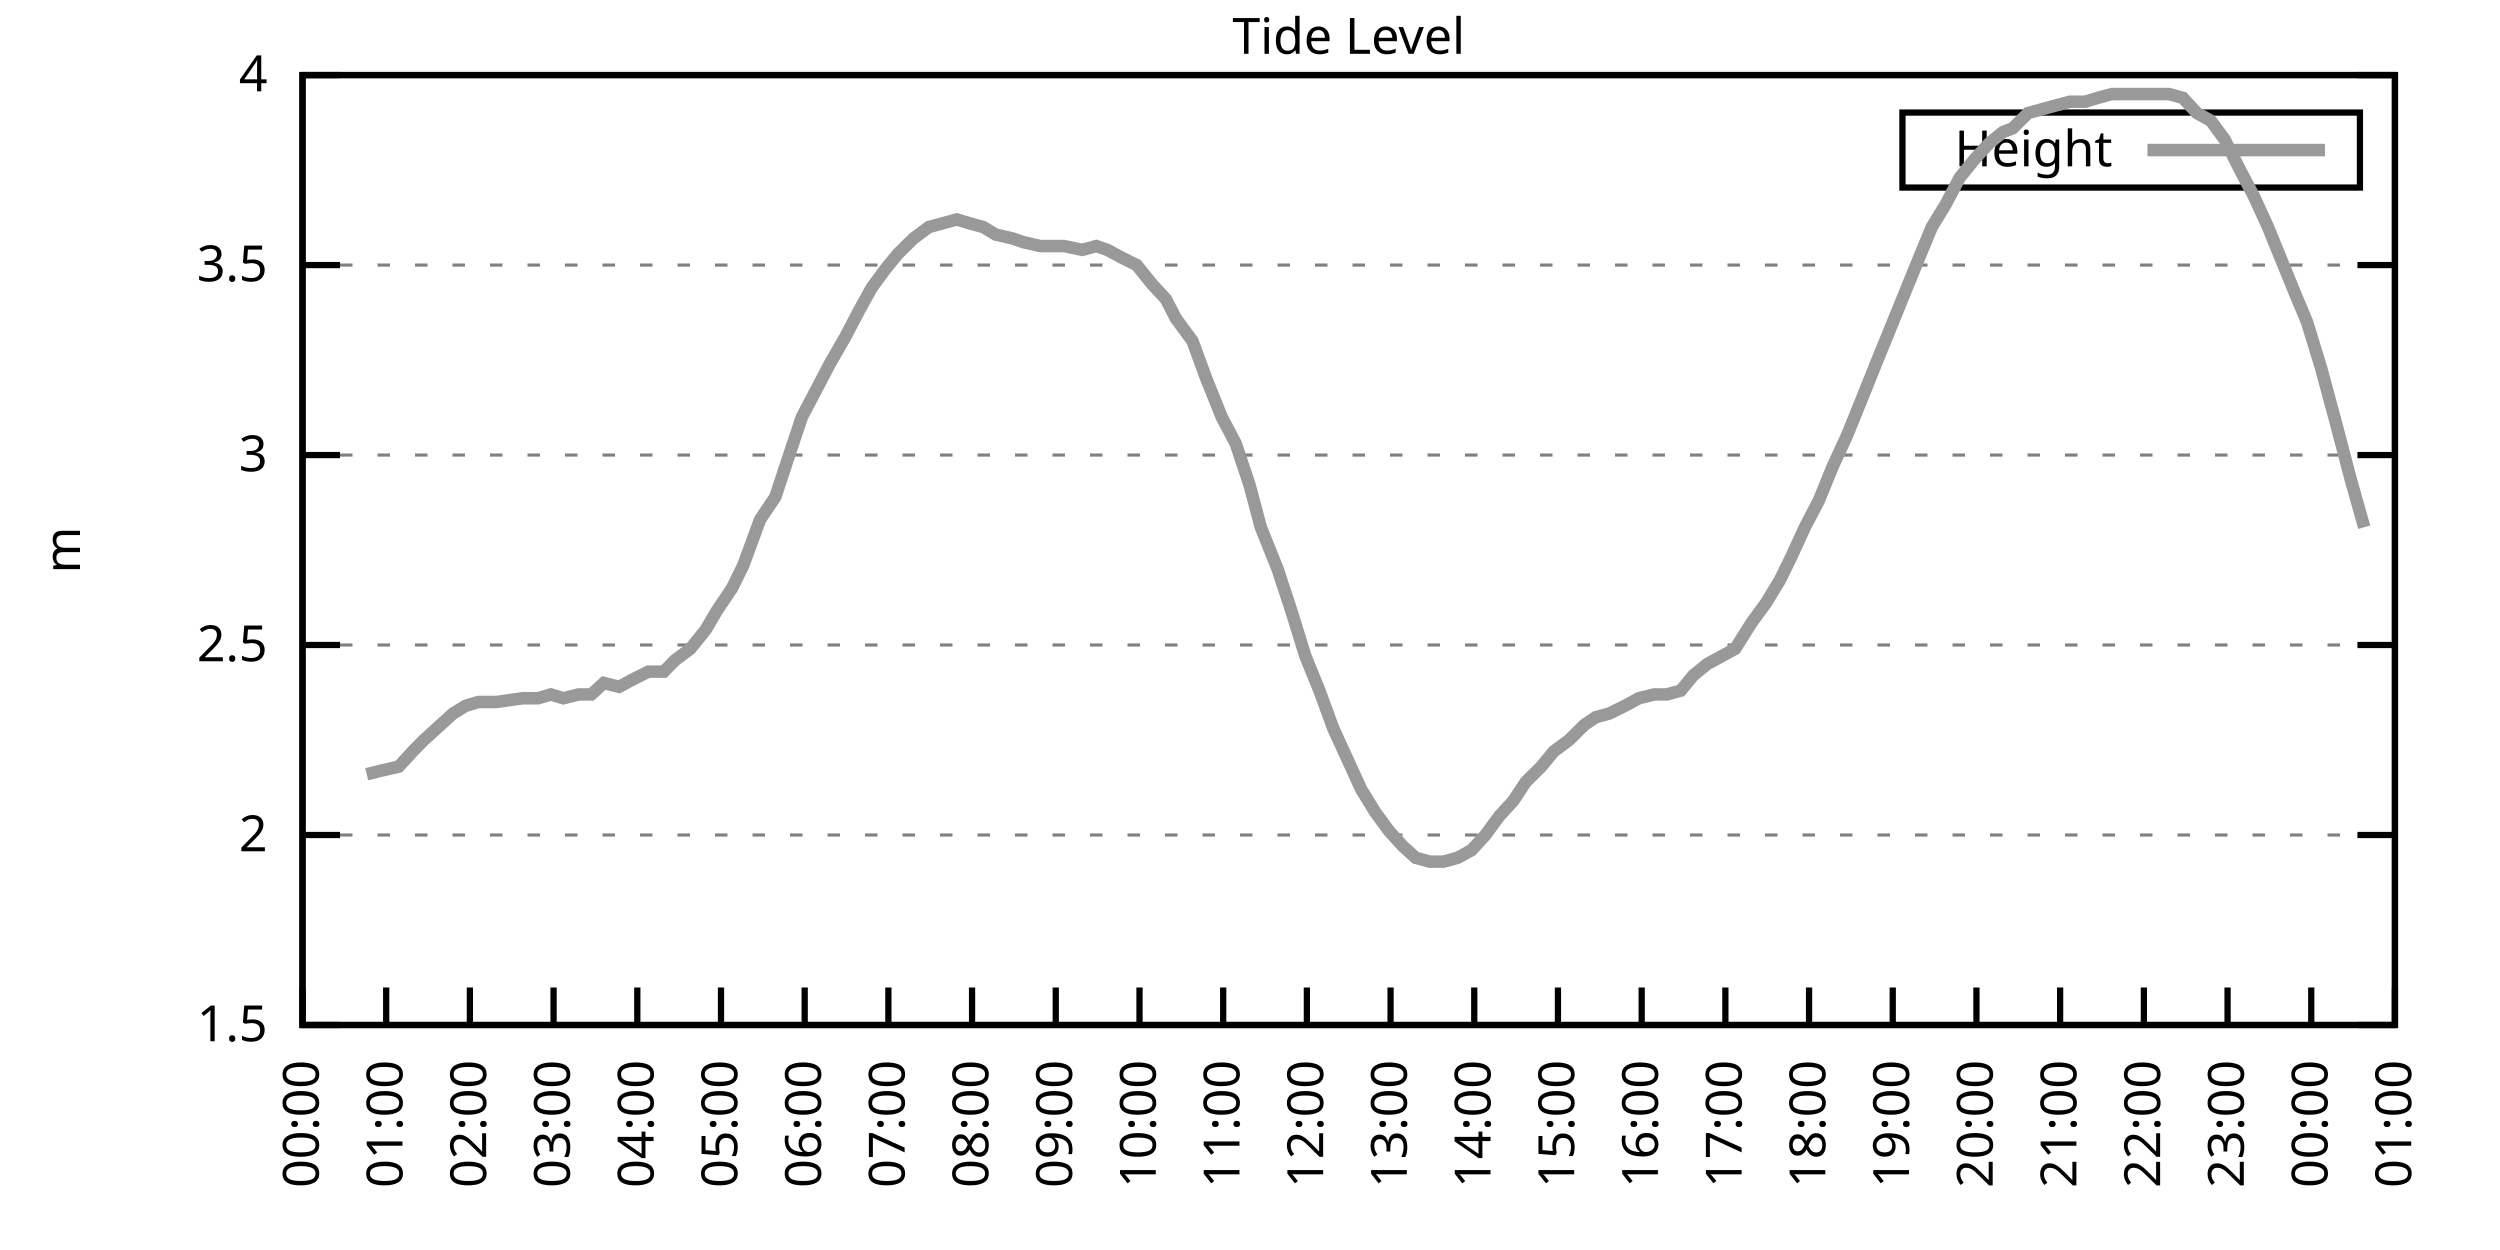
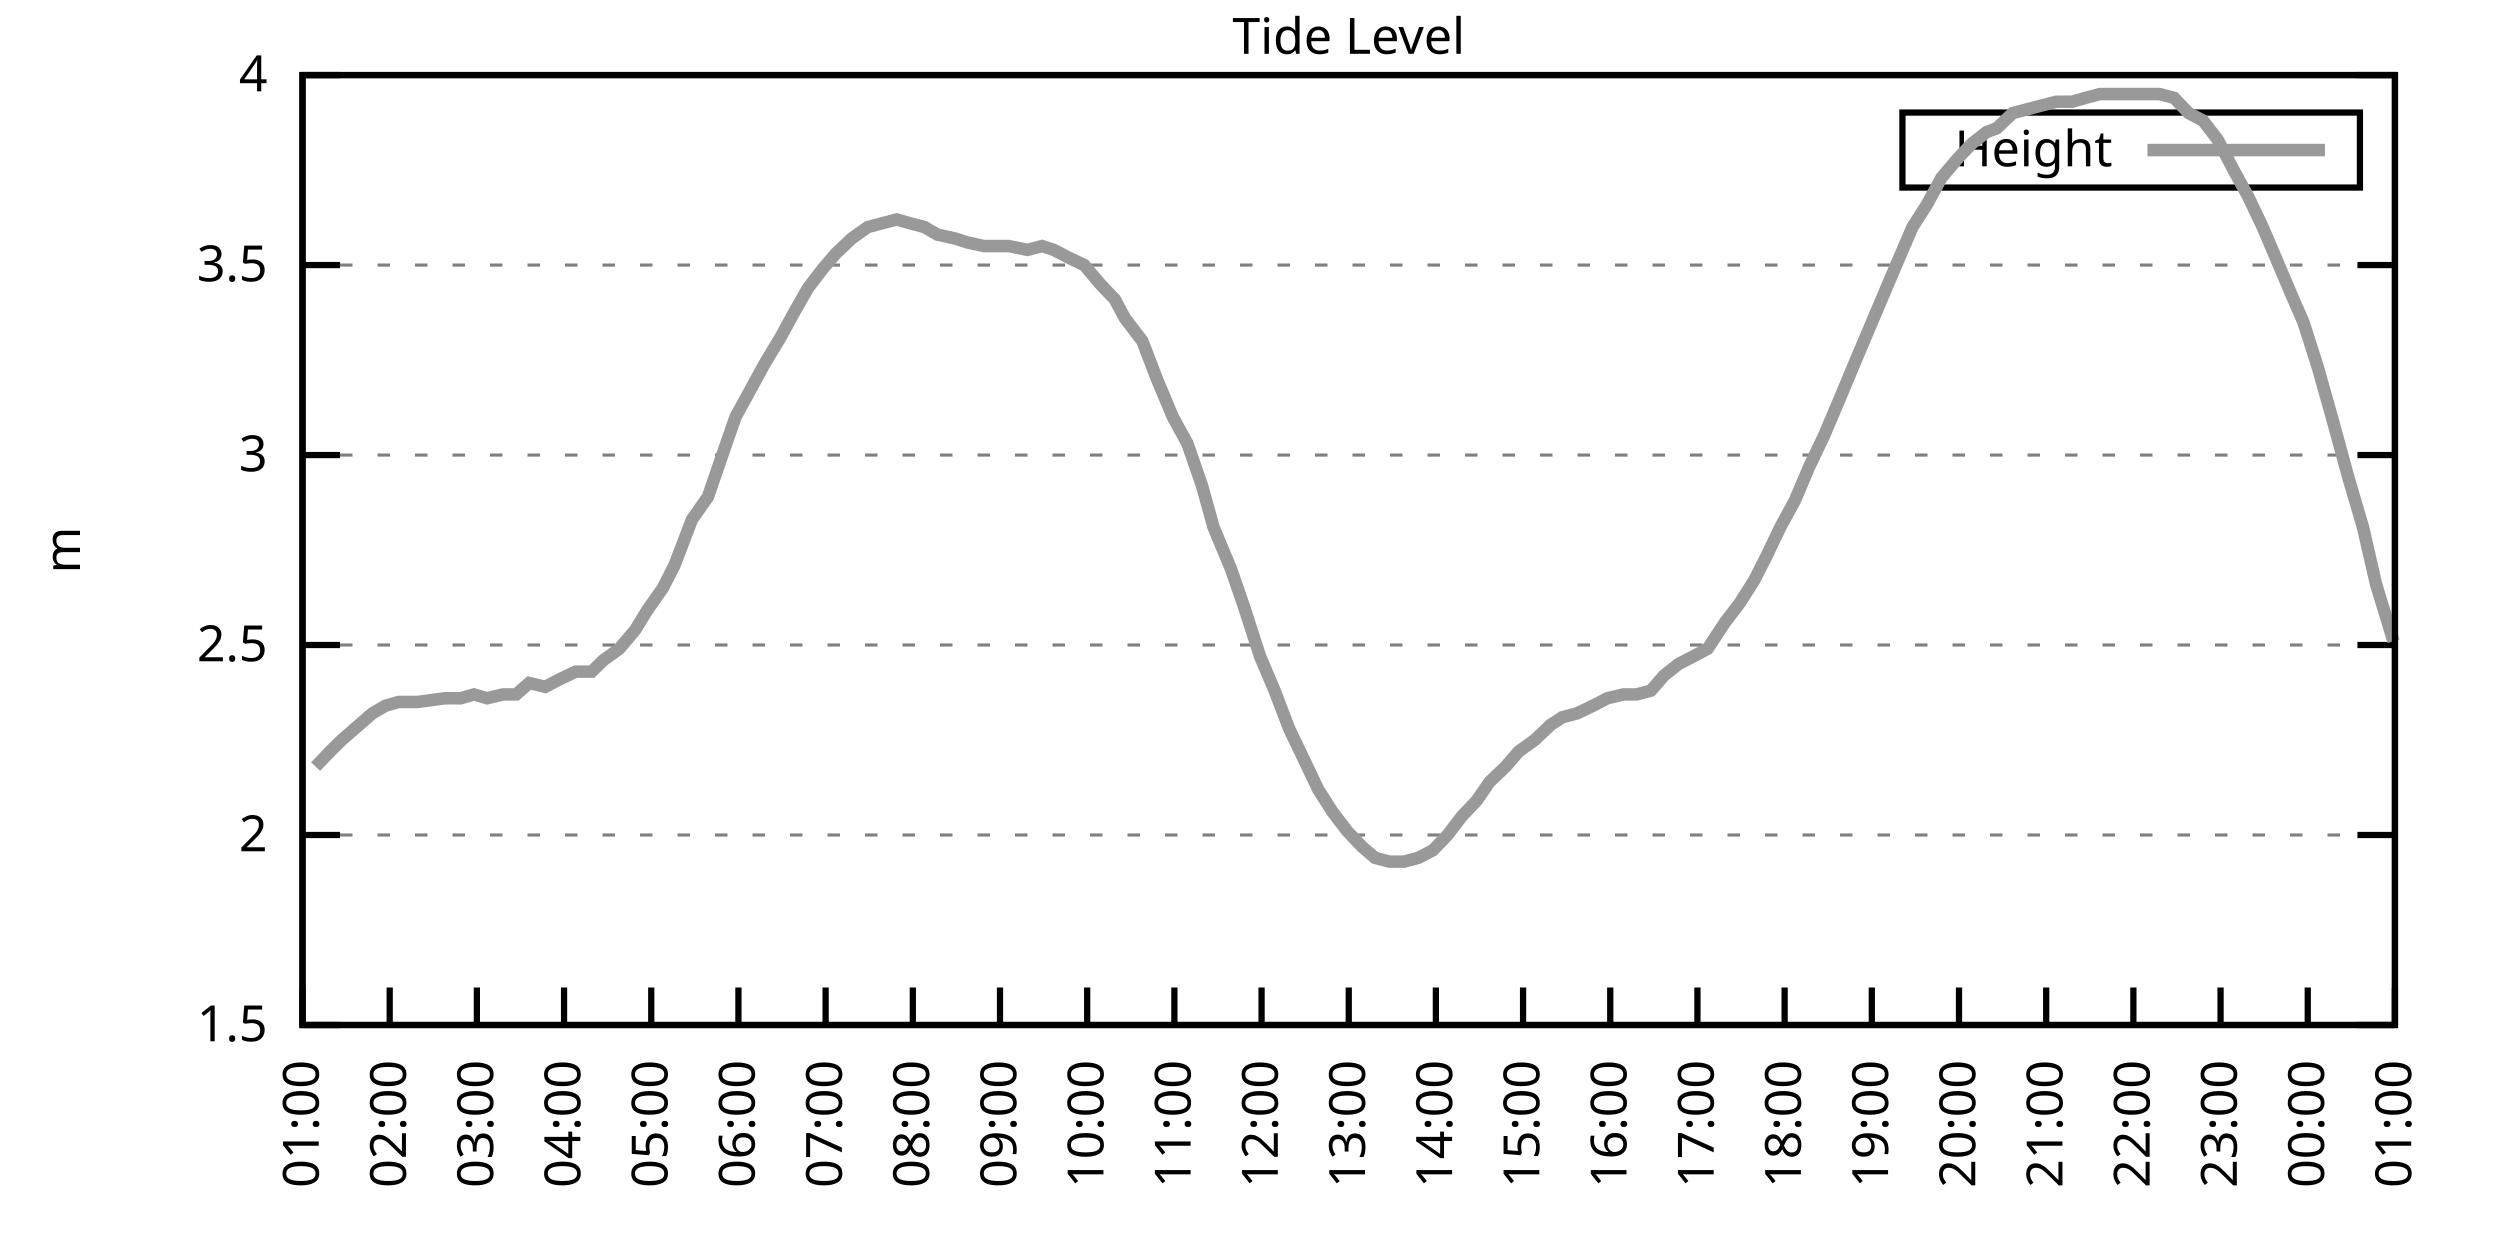
<svg xmlns="http://www.w3.org/2000/svg" xmlns:xlink="http://www.w3.org/1999/xlink" width="400" height="200" viewBox="0 0 400 200">
  <g id="gnuplot_canvas">
    <rect x="0" y="0" width="400" height="200" fill="none" />
    <defs>
      <circle id="gpDot" r="0.5" stroke-width="0.5" stroke="currentColor" />
      <path id="gpPt0" stroke-width="0.333" stroke="currentColor" d="M-1,0 h2 M0,-1 v2" />
      <path id="gpPt1" stroke-width="0.333" stroke="currentColor" d="M-1,-1 L1,1 M1,-1 L-1,1" />
      <path id="gpPt2" stroke-width="0.333" stroke="currentColor" d="M-1,0 L1,0 M0,-1 L0,1 M-1,-1 L1,1 M-1,1 L1,-1" />
      <rect id="gpPt3" stroke-width="0.333" stroke="currentColor" x="-1" y="-1" width="2" height="2" />
      <rect id="gpPt4" stroke-width="0.333" stroke="currentColor" fill="currentColor" x="-1" y="-1" width="2" height="2" />
      <circle id="gpPt5" stroke-width="0.333" stroke="currentColor" cx="0" cy="0" r="1" />
      <use xlink:href="#gpPt5" id="gpPt6" fill="currentColor" stroke="none" />
      <path id="gpPt7" stroke-width="0.333" stroke="currentColor" d="M0,-1.33 L-1.33,0.67 L1.33,0.67 z" />
      <use xlink:href="#gpPt7" id="gpPt8" fill="currentColor" stroke="none" />
      <use xlink:href="#gpPt7" id="gpPt9" stroke="currentColor" transform="rotate(180)" />
      <use xlink:href="#gpPt9" id="gpPt10" fill="currentColor" stroke="none" />
      <use xlink:href="#gpPt3" id="gpPt11" stroke="currentColor" transform="rotate(45)" />
      <use xlink:href="#gpPt11" id="gpPt12" fill="currentColor" stroke="none" />
      <path id="gpPt13" stroke-width="0.333" stroke="currentColor" d="M0,1.330 L1.265,0.411 L0.782,-1.067 L-0.782,-1.076 L-1.265,0.411 z" />
      <use xlink:href="#gpPt13" id="gpPt14" fill="currentColor" stroke="none" />
      <filter id="textbox" filterUnits="objectBoundingBox" x="0" y="0" height="1" width="1">
        <feFlood flood-color="white" flood-opacity="1" result="bgnd" />
        <feComposite in="SourceGraphic" in2="bgnd" operator="atop" />
      </filter>
      <filter id="greybox" filterUnits="objectBoundingBox" x="0" y="0" height="1" width="1">
        <feFlood flood-color="lightgrey" flood-opacity="1" result="grey" />
        <feComposite in="SourceGraphic" in2="grey" operator="atop" />
      </filter>
    </defs>
    <g fill="none" color="white" stroke="currentColor" stroke-width="1.00" stroke-linecap="butt" stroke-linejoin="miter">
</g>
    <g fill="none" color="black" stroke="currentColor" stroke-width="1.00" stroke-linecap="butt" stroke-linejoin="miter">
      <g stroke="none" shape-rendering="crispEdges">
        <polygon fill="rgb(255, 255, 255)" points="48.40,164.00 383.18,164.00 383.18,12.02 48.40,12.02 " />
      </g>
    </g>
    <g fill="none" color="black" stroke="currentColor" stroke-width="1.00" stroke-linecap="butt" stroke-linejoin="miter">
</g>
    <g fill="none" color="black" stroke="black" stroke-width="0.50" stroke-linecap="butt" stroke-linejoin="miter">
</g>
    <g fill="none" color="gray" stroke="currentColor" stroke-width="0.50" stroke-linecap="butt" stroke-linejoin="miter">
      <path stroke="gray" stroke-dasharray="2,4" class="gridline" d="M48.40,164.00 L383.19,164.00  " />
    </g>
    <g fill="none" color="gray" stroke="gray" stroke-width="1.00" stroke-linecap="butt" stroke-linejoin="miter">
</g>
    <g fill="none" color="black" stroke="currentColor" stroke-width="1.00" stroke-linecap="butt" stroke-linejoin="miter">
      <path stroke="black" d="M48.40,164.00 L54.40,164.00 M383.19,164.00 L377.19,164.00  " />
      <g transform="translate(42.80,166.60)" stroke="none" fill="black" font-family="Sans" font-size="8.00" text-anchor="end">
        <text>
          <tspan font-family="Sans"> 1.5</tspan>
        </text>
      </g>
    </g>
    <g fill="none" color="black" stroke="currentColor" stroke-width="1.00" stroke-linecap="butt" stroke-linejoin="miter">
</g>
    <g fill="none" color="black" stroke="black" stroke-width="0.50" stroke-linecap="butt" stroke-linejoin="miter">
</g>
    <g fill="none" color="gray" stroke="currentColor" stroke-width="0.50" stroke-linecap="butt" stroke-linejoin="miter">
      <path stroke="gray" stroke-dasharray="2,4" class="gridline" d="M48.40,133.60 L383.19,133.60  " />
    </g>
    <g fill="none" color="gray" stroke="gray" stroke-width="1.00" stroke-linecap="butt" stroke-linejoin="miter">
</g>
    <g fill="none" color="black" stroke="currentColor" stroke-width="1.00" stroke-linecap="butt" stroke-linejoin="miter">
      <path stroke="black" d="M48.40,133.60 L54.40,133.60 M383.19,133.60 L377.19,133.60  " />
      <g transform="translate(42.80,136.20)" stroke="none" fill="black" font-family="Sans" font-size="8.00" text-anchor="end">
        <text>
          <tspan font-family="Sans"> 2</tspan>
        </text>
      </g>
    </g>
    <g fill="none" color="black" stroke="currentColor" stroke-width="1.00" stroke-linecap="butt" stroke-linejoin="miter">
</g>
    <g fill="none" color="black" stroke="black" stroke-width="0.50" stroke-linecap="butt" stroke-linejoin="miter">
</g>
    <g fill="none" color="gray" stroke="currentColor" stroke-width="0.50" stroke-linecap="butt" stroke-linejoin="miter">
      <path stroke="gray" stroke-dasharray="2,4" class="gridline" d="M48.40,103.20 L383.19,103.20  " />
    </g>
    <g fill="none" color="gray" stroke="gray" stroke-width="1.00" stroke-linecap="butt" stroke-linejoin="miter">
</g>
    <g fill="none" color="black" stroke="currentColor" stroke-width="1.00" stroke-linecap="butt" stroke-linejoin="miter">
      <path stroke="black" d="M48.40,103.20 L54.40,103.20 M383.19,103.20 L377.19,103.20  " />
      <g transform="translate(42.80,105.80)" stroke="none" fill="black" font-family="Sans" font-size="8.00" text-anchor="end">
        <text>
          <tspan font-family="Sans"> 2.5</tspan>
        </text>
      </g>
    </g>
    <g fill="none" color="black" stroke="currentColor" stroke-width="1.00" stroke-linecap="butt" stroke-linejoin="miter">
</g>
    <g fill="none" color="black" stroke="black" stroke-width="0.50" stroke-linecap="butt" stroke-linejoin="miter">
</g>
    <g fill="none" color="gray" stroke="currentColor" stroke-width="0.50" stroke-linecap="butt" stroke-linejoin="miter">
      <path stroke="gray" stroke-dasharray="2,4" class="gridline" d="M48.40,72.81 L383.19,72.81  " />
    </g>
    <g fill="none" color="gray" stroke="gray" stroke-width="1.00" stroke-linecap="butt" stroke-linejoin="miter">
</g>
    <g fill="none" color="black" stroke="currentColor" stroke-width="1.00" stroke-linecap="butt" stroke-linejoin="miter">
      <path stroke="black" d="M48.40,72.81 L54.40,72.81 M383.19,72.81 L377.19,72.81  " />
      <g transform="translate(42.80,75.41)" stroke="none" fill="black" font-family="Sans" font-size="8.00" text-anchor="end">
        <text>
          <tspan font-family="Sans"> 3</tspan>
        </text>
      </g>
    </g>
    <g fill="none" color="black" stroke="currentColor" stroke-width="1.00" stroke-linecap="butt" stroke-linejoin="miter">
</g>
    <g fill="none" color="black" stroke="black" stroke-width="0.50" stroke-linecap="butt" stroke-linejoin="miter">
</g>
    <g fill="none" color="gray" stroke="currentColor" stroke-width="0.50" stroke-linecap="butt" stroke-linejoin="miter">
      <path stroke="gray" stroke-dasharray="2,4" class="gridline" d="M48.40,42.41 L383.19,42.41  " />
    </g>
    <g fill="none" color="gray" stroke="gray" stroke-width="1.00" stroke-linecap="butt" stroke-linejoin="miter">
</g>
    <g fill="none" color="black" stroke="currentColor" stroke-width="1.00" stroke-linecap="butt" stroke-linejoin="miter">
      <path stroke="black" d="M48.40,42.41 L54.40,42.41 M383.19,42.41 L377.19,42.41  " />
      <g transform="translate(42.80,45.01)" stroke="none" fill="black" font-family="Sans" font-size="8.00" text-anchor="end">
        <text>
          <tspan font-family="Sans"> 3.5</tspan>
        </text>
      </g>
    </g>
    <g fill="none" color="black" stroke="currentColor" stroke-width="1.00" stroke-linecap="butt" stroke-linejoin="miter">
</g>
    <g fill="none" color="black" stroke="black" stroke-width="0.50" stroke-linecap="butt" stroke-linejoin="miter">
</g>
    <g fill="none" color="gray" stroke="currentColor" stroke-width="0.50" stroke-linecap="butt" stroke-linejoin="miter">
      <path stroke="gray" stroke-dasharray="2,4" class="gridline" d="M48.40,12.01 L383.19,12.01  " />
    </g>
    <g fill="none" color="gray" stroke="gray" stroke-width="1.00" stroke-linecap="butt" stroke-linejoin="miter">
</g>
    <g fill="none" color="black" stroke="currentColor" stroke-width="1.00" stroke-linecap="butt" stroke-linejoin="miter">
      <path stroke="black" d="M48.40,12.01 L54.40,12.01 M383.19,12.01 L377.19,12.01  " />
      <g transform="translate(42.80,14.61)" stroke="none" fill="black" font-family="Sans" font-size="8.00" text-anchor="end">
        <text>
          <tspan font-family="Sans"> 4</tspan>
        </text>
      </g>
    </g>
    <g fill="none" color="black" stroke="currentColor" stroke-width="1.00" stroke-linecap="butt" stroke-linejoin="miter">
      <path stroke="black" d="M48.40,164.00 L48.40,158.00  " />
      <g transform="translate(51.00,169.60) rotate(270.00)" stroke="none" fill="black" font-family="Sans" font-size="8.00" text-anchor="end">
        <text>
-           <tspan font-family="Sans">00:00</tspan>
-         </text>
-       </g>
-     </g>
-     <g fill="none" color="black" stroke="currentColor" stroke-width="1.00" stroke-linecap="butt" stroke-linejoin="miter">
-       <path stroke="black" d="M61.79,164.00 L61.79,158.00  " />
-       <g transform="translate(64.39,169.60) rotate(270.00)" stroke="none" fill="black" font-family="Sans" font-size="8.00" text-anchor="end">
-         <text>
          <tspan font-family="Sans">01:00</tspan>
        </text>
      </g>
    </g>
    <g fill="none" color="black" stroke="currentColor" stroke-width="1.00" stroke-linecap="butt" stroke-linejoin="miter">
-       <path stroke="black" d="M75.18,164.00 L75.18,158.00  " />
-       <g transform="translate(77.78,169.60) rotate(270.00)" stroke="none" fill="black" font-family="Sans" font-size="8.00" text-anchor="end">
+       <path stroke="black" d="M62.35,164.00 L62.35,158.00  " />
+       <g transform="translate(64.95,169.60) rotate(270.00)" stroke="none" fill="black" font-family="Sans" font-size="8.00" text-anchor="end">
        <text>
          <tspan font-family="Sans">02:00</tspan>
        </text>
      </g>
    </g>
    <g fill="none" color="black" stroke="currentColor" stroke-width="1.00" stroke-linecap="butt" stroke-linejoin="miter">
-       <path stroke="black" d="M88.57,164.00 L88.57,158.00  " />
-       <g transform="translate(91.17,169.60) rotate(270.00)" stroke="none" fill="black" font-family="Sans" font-size="8.00" text-anchor="end">
+       <path stroke="black" d="M76.30,164.00 L76.30,158.00  " />
+       <g transform="translate(78.90,169.60) rotate(270.00)" stroke="none" fill="black" font-family="Sans" font-size="8.00" text-anchor="end">
        <text>
          <tspan font-family="Sans">03:00</tspan>
        </text>
      </g>
    </g>
    <g fill="none" color="black" stroke="currentColor" stroke-width="1.00" stroke-linecap="butt" stroke-linejoin="miter">
-       <path stroke="black" d="M101.97,164.00 L101.97,158.00  " />
-       <g transform="translate(104.57,169.60) rotate(270.00)" stroke="none" fill="black" font-family="Sans" font-size="8.00" text-anchor="end">
+       <path stroke="black" d="M90.25,164.00 L90.25,158.00  " />
+       <g transform="translate(92.85,169.60) rotate(270.00)" stroke="none" fill="black" font-family="Sans" font-size="8.00" text-anchor="end">
        <text>
          <tspan font-family="Sans">04:00</tspan>
        </text>
      </g>
    </g>
    <g fill="none" color="black" stroke="currentColor" stroke-width="1.00" stroke-linecap="butt" stroke-linejoin="miter">
-       <path stroke="black" d="M115.36,164.00 L115.36,158.00  " />
-       <g transform="translate(117.96,169.60) rotate(270.00)" stroke="none" fill="black" font-family="Sans" font-size="8.00" text-anchor="end">
+       <path stroke="black" d="M104.20,164.00 L104.20,158.00  " />
+       <g transform="translate(106.80,169.60) rotate(270.00)" stroke="none" fill="black" font-family="Sans" font-size="8.00" text-anchor="end">
        <text>
          <tspan font-family="Sans">05:00</tspan>
        </text>
      </g>
    </g>
    <g fill="none" color="black" stroke="currentColor" stroke-width="1.00" stroke-linecap="butt" stroke-linejoin="miter">
-       <path stroke="black" d="M128.75,164.00 L128.75,158.00  " />
-       <g transform="translate(131.35,169.60) rotate(270.00)" stroke="none" fill="black" font-family="Sans" font-size="8.00" text-anchor="end">
+       <path stroke="black" d="M118.15,164.00 L118.15,158.00  " />
+       <g transform="translate(120.75,169.60) rotate(270.00)" stroke="none" fill="black" font-family="Sans" font-size="8.00" text-anchor="end">
        <text>
          <tspan font-family="Sans">06:00</tspan>
        </text>
      </g>
    </g>
    <g fill="none" color="black" stroke="currentColor" stroke-width="1.00" stroke-linecap="butt" stroke-linejoin="miter">
-       <path stroke="black" d="M142.14,164.00 L142.14,158.00  " />
-       <g transform="translate(144.74,169.60) rotate(270.00)" stroke="none" fill="black" font-family="Sans" font-size="8.00" text-anchor="end">
+       <path stroke="black" d="M132.10,164.00 L132.10,158.00  " />
+       <g transform="translate(134.70,169.60) rotate(270.00)" stroke="none" fill="black" font-family="Sans" font-size="8.00" text-anchor="end">
        <text>
          <tspan font-family="Sans">07:00</tspan>
        </text>
      </g>
    </g>
    <g fill="none" color="black" stroke="currentColor" stroke-width="1.00" stroke-linecap="butt" stroke-linejoin="miter">
-       <path stroke="black" d="M155.53,164.00 L155.53,158.00  " />
-       <g transform="translate(158.13,169.60) rotate(270.00)" stroke="none" fill="black" font-family="Sans" font-size="8.00" text-anchor="end">
+       <path stroke="black" d="M146.05,164.00 L146.05,158.00  " />
+       <g transform="translate(148.65,169.60) rotate(270.00)" stroke="none" fill="black" font-family="Sans" font-size="8.00" text-anchor="end">
        <text>
          <tspan font-family="Sans">08:00</tspan>
        </text>
      </g>
    </g>
    <g fill="none" color="black" stroke="currentColor" stroke-width="1.00" stroke-linecap="butt" stroke-linejoin="miter">
-       <path stroke="black" d="M168.92,164.00 L168.92,158.00  " />
-       <g transform="translate(171.52,169.60) rotate(270.00)" stroke="none" fill="black" font-family="Sans" font-size="8.00" text-anchor="end">
+       <path stroke="black" d="M160.00,164.00 L160.00,158.00  " />
+       <g transform="translate(162.60,169.60) rotate(270.00)" stroke="none" fill="black" font-family="Sans" font-size="8.00" text-anchor="end">
        <text>
          <tspan font-family="Sans">09:00</tspan>
        </text>
      </g>
    </g>
    <g fill="none" color="black" stroke="currentColor" stroke-width="1.00" stroke-linecap="butt" stroke-linejoin="miter">
-       <path stroke="black" d="M182.32,164.00 L182.32,158.00  " />
-       <g transform="translate(184.92,169.60) rotate(270.00)" stroke="none" fill="black" font-family="Sans" font-size="8.00" text-anchor="end">
+       <path stroke="black" d="M173.95,164.00 L173.95,158.00  " />
+       <g transform="translate(176.55,169.60) rotate(270.00)" stroke="none" fill="black" font-family="Sans" font-size="8.00" text-anchor="end">
        <text>
          <tspan font-family="Sans">10:00</tspan>
        </text>
      </g>
    </g>
    <g fill="none" color="black" stroke="currentColor" stroke-width="1.00" stroke-linecap="butt" stroke-linejoin="miter">
-       <path stroke="black" d="M195.71,164.00 L195.71,158.00  " />
-       <g transform="translate(198.31,169.60) rotate(270.00)" stroke="none" fill="black" font-family="Sans" font-size="8.00" text-anchor="end">
+       <path stroke="black" d="M187.90,164.00 L187.90,158.00  " />
+       <g transform="translate(190.50,169.60) rotate(270.00)" stroke="none" fill="black" font-family="Sans" font-size="8.00" text-anchor="end">
        <text>
          <tspan font-family="Sans">11:00</tspan>
        </text>
      </g>
    </g>
    <g fill="none" color="black" stroke="currentColor" stroke-width="1.00" stroke-linecap="butt" stroke-linejoin="miter">
-       <path stroke="black" d="M209.10,164.00 L209.10,158.00  " />
-       <g transform="translate(211.70,169.60) rotate(270.00)" stroke="none" fill="black" font-family="Sans" font-size="8.00" text-anchor="end">
+       <path stroke="black" d="M201.85,164.00 L201.85,158.00  " />
+       <g transform="translate(204.45,169.60) rotate(270.00)" stroke="none" fill="black" font-family="Sans" font-size="8.00" text-anchor="end">
        <text>
          <tspan font-family="Sans">12:00</tspan>
        </text>
      </g>
    </g>
    <g fill="none" color="black" stroke="currentColor" stroke-width="1.00" stroke-linecap="butt" stroke-linejoin="miter">
-       <path stroke="black" d="M222.49,164.00 L222.49,158.00  " />
-       <g transform="translate(225.09,169.60) rotate(270.00)" stroke="none" fill="black" font-family="Sans" font-size="8.00" text-anchor="end">
+       <path stroke="black" d="M215.80,164.00 L215.80,158.00  " />
+       <g transform="translate(218.40,169.60) rotate(270.00)" stroke="none" fill="black" font-family="Sans" font-size="8.00" text-anchor="end">
        <text>
          <tspan font-family="Sans">13:00</tspan>
        </text>
      </g>
    </g>
    <g fill="none" color="black" stroke="currentColor" stroke-width="1.00" stroke-linecap="butt" stroke-linejoin="miter">
-       <path stroke="black" d="M235.88,164.00 L235.88,158.00  " />
-       <g transform="translate(238.48,169.60) rotate(270.00)" stroke="none" fill="black" font-family="Sans" font-size="8.00" text-anchor="end">
+       <path stroke="black" d="M229.74,164.00 L229.74,158.00  " />
+       <g transform="translate(232.34,169.60) rotate(270.00)" stroke="none" fill="black" font-family="Sans" font-size="8.00" text-anchor="end">
        <text>
          <tspan font-family="Sans">14:00</tspan>
        </text>
      </g>
    </g>
    <g fill="none" color="black" stroke="currentColor" stroke-width="1.00" stroke-linecap="butt" stroke-linejoin="miter">
-       <path stroke="black" d="M249.27,164.00 L249.27,158.00  " />
-       <g transform="translate(251.87,169.60) rotate(270.00)" stroke="none" fill="black" font-family="Sans" font-size="8.00" text-anchor="end">
+       <path stroke="black" d="M243.69,164.00 L243.69,158.00  " />
+       <g transform="translate(246.29,169.60) rotate(270.00)" stroke="none" fill="black" font-family="Sans" font-size="8.00" text-anchor="end">
        <text>
          <tspan font-family="Sans">15:00</tspan>
        </text>
      </g>
    </g>
    <g fill="none" color="black" stroke="currentColor" stroke-width="1.00" stroke-linecap="butt" stroke-linejoin="miter">
-       <path stroke="black" d="M262.67,164.00 L262.67,158.00  " />
-       <g transform="translate(265.27,169.60) rotate(270.00)" stroke="none" fill="black" font-family="Sans" font-size="8.00" text-anchor="end">
+       <path stroke="black" d="M257.64,164.00 L257.64,158.00  " />
+       <g transform="translate(260.24,169.60) rotate(270.00)" stroke="none" fill="black" font-family="Sans" font-size="8.00" text-anchor="end">
        <text>
          <tspan font-family="Sans">16:00</tspan>
        </text>
      </g>
    </g>
    <g fill="none" color="black" stroke="currentColor" stroke-width="1.00" stroke-linecap="butt" stroke-linejoin="miter">
-       <path stroke="black" d="M276.06,164.00 L276.06,158.00  " />
-       <g transform="translate(278.66,169.60) rotate(270.00)" stroke="none" fill="black" font-family="Sans" font-size="8.00" text-anchor="end">
+       <path stroke="black" d="M271.59,164.00 L271.59,158.00  " />
+       <g transform="translate(274.19,169.60) rotate(270.00)" stroke="none" fill="black" font-family="Sans" font-size="8.00" text-anchor="end">
        <text>
          <tspan font-family="Sans">17:00</tspan>
        </text>
      </g>
    </g>
    <g fill="none" color="black" stroke="currentColor" stroke-width="1.00" stroke-linecap="butt" stroke-linejoin="miter">
-       <path stroke="black" d="M289.45,164.00 L289.45,158.00  " />
-       <g transform="translate(292.05,169.60) rotate(270.00)" stroke="none" fill="black" font-family="Sans" font-size="8.00" text-anchor="end">
+       <path stroke="black" d="M285.54,164.00 L285.54,158.00  " />
+       <g transform="translate(288.14,169.60) rotate(270.00)" stroke="none" fill="black" font-family="Sans" font-size="8.00" text-anchor="end">
        <text>
          <tspan font-family="Sans">18:00</tspan>
        </text>
      </g>
    </g>
    <g fill="none" color="black" stroke="currentColor" stroke-width="1.00" stroke-linecap="butt" stroke-linejoin="miter">
-       <path stroke="black" d="M302.84,164.00 L302.84,158.00  " />
-       <g transform="translate(305.44,169.60) rotate(270.00)" stroke="none" fill="black" font-family="Sans" font-size="8.00" text-anchor="end">
+       <path stroke="black" d="M299.49,164.00 L299.49,158.00  " />
+       <g transform="translate(302.09,169.60) rotate(270.00)" stroke="none" fill="black" font-family="Sans" font-size="8.00" text-anchor="end">
        <text>
          <tspan font-family="Sans">19:00</tspan>
        </text>
      </g>
    </g>
    <g fill="none" color="black" stroke="currentColor" stroke-width="1.00" stroke-linecap="butt" stroke-linejoin="miter">
-       <path stroke="black" d="M316.23,164.00 L316.23,158.00  " />
-       <g transform="translate(318.83,169.60) rotate(270.00)" stroke="none" fill="black" font-family="Sans" font-size="8.00" text-anchor="end">
+       <path stroke="black" d="M313.44,164.00 L313.44,158.00  " />
+       <g transform="translate(316.04,169.60) rotate(270.00)" stroke="none" fill="black" font-family="Sans" font-size="8.00" text-anchor="end">
        <text>
          <tspan font-family="Sans">20:00</tspan>
        </text>
      </g>
    </g>
    <g fill="none" color="black" stroke="currentColor" stroke-width="1.00" stroke-linecap="butt" stroke-linejoin="miter">
-       <path stroke="black" d="M329.62,164.00 L329.62,158.00  " />
-       <g transform="translate(332.22,169.60) rotate(270.00)" stroke="none" fill="black" font-family="Sans" font-size="8.00" text-anchor="end">
+       <path stroke="black" d="M327.39,164.00 L327.39,158.00  " />
+       <g transform="translate(329.99,169.60) rotate(270.00)" stroke="none" fill="black" font-family="Sans" font-size="8.00" text-anchor="end">
        <text>
          <tspan font-family="Sans">21:00</tspan>
        </text>
      </g>
    </g>
    <g fill="none" color="black" stroke="currentColor" stroke-width="1.00" stroke-linecap="butt" stroke-linejoin="miter">
-       <path stroke="black" d="M343.02,164.00 L343.02,158.00  " />
-       <g transform="translate(345.62,169.60) rotate(270.00)" stroke="none" fill="black" font-family="Sans" font-size="8.00" text-anchor="end">
+       <path stroke="black" d="M341.34,164.00 L341.34,158.00  " />
+       <g transform="translate(343.94,169.60) rotate(270.00)" stroke="none" fill="black" font-family="Sans" font-size="8.00" text-anchor="end">
        <text>
          <tspan font-family="Sans">22:00</tspan>
        </text>
      </g>
    </g>
    <g fill="none" color="black" stroke="currentColor" stroke-width="1.00" stroke-linecap="butt" stroke-linejoin="miter">
-       <path stroke="black" d="M356.41,164.00 L356.41,158.00  " />
-       <g transform="translate(359.01,169.60) rotate(270.00)" stroke="none" fill="black" font-family="Sans" font-size="8.00" text-anchor="end">
+       <path stroke="black" d="M355.29,164.00 L355.29,158.00  " />
+       <g transform="translate(357.89,169.60) rotate(270.00)" stroke="none" fill="black" font-family="Sans" font-size="8.00" text-anchor="end">
        <text>
          <tspan font-family="Sans">23:00</tspan>
        </text>
      </g>
    </g>
    <g fill="none" color="black" stroke="currentColor" stroke-width="1.00" stroke-linecap="butt" stroke-linejoin="miter">
-       <path stroke="black" d="M369.80,164.00 L369.80,158.00  " />
-       <g transform="translate(372.40,169.60) rotate(270.00)" stroke="none" fill="black" font-family="Sans" font-size="8.00" text-anchor="end">
+       <path stroke="black" d="M369.24,164.00 L369.24,158.00  " />
+       <g transform="translate(371.84,169.60) rotate(270.00)" stroke="none" fill="black" font-family="Sans" font-size="8.00" text-anchor="end">
        <text>
          <tspan font-family="Sans">00:00</tspan>
        </text>
      </g>
    </g>
    <g fill="none" color="black" stroke="currentColor" stroke-width="1.00" stroke-linecap="butt" stroke-linejoin="miter">
      <path stroke="black" d="M383.19,164.00 L383.19,158.00  " />
      <g transform="translate(385.79,169.60) rotate(270.00)" stroke="none" fill="black" font-family="Sans" font-size="8.00" text-anchor="end">
        <text>
          <tspan font-family="Sans">01:00</tspan>
        </text>
      </g>
    </g>
    <g fill="none" color="black" stroke="currentColor" stroke-width="1.00" stroke-linecap="butt" stroke-linejoin="miter">
</g>
    <g fill="none" color="black" stroke="currentColor" stroke-width="1.00" stroke-linecap="butt" stroke-linejoin="miter">
      <path stroke="black" d="M48.40,12.01 L48.40,164.00 L383.19,164.00 L383.19,12.01 L48.40,12.01 Z  " />
    </g>
    <g fill="none" color="black" stroke="currentColor" stroke-width="1.00" stroke-linecap="butt" stroke-linejoin="miter">
</g>
    <g fill="none" color="black" stroke="currentColor" stroke-width="1.00" stroke-linecap="butt" stroke-linejoin="miter">
      <path stroke="black" d="M304.39,30.01 L304.39,18.01 L377.59,18.01 L377.59,30.01 L304.39,30.01 Z  " />
    </g>
    <g id="Tide_level_plot_1">
      <g fill="none" color="white" stroke="black" stroke-width="2.00" stroke-linecap="butt" stroke-linejoin="miter">
</g>
      <g fill="none" color="black" stroke="currentColor" stroke-width="2.00" stroke-linecap="butt" stroke-linejoin="miter">
        <g transform="translate(337.99,26.61)" stroke="none" fill="black" font-family="Sans" font-size="8.00" text-anchor="end">
          <text>
            <tspan font-family="Sans">Height</tspan>
          </text>
        </g>
      </g>
      <g fill="none" color="black" stroke="currentColor" stroke-width="2.00" stroke-linecap="butt" stroke-linejoin="miter">
-         <path stroke="rgb(153, 153, 153)" d="M343.59,24.01 L371.99,24.01 M58.67,123.87 L61.12,123.27 L63.80,122.66 L66.03,120.23 L67.82,118.40 L70.50,115.97   L72.50,114.15 L74.51,112.93 L76.52,112.32 L79.42,112.32 L83.66,111.72 L86.12,111.72 L88.13,111.11 L90.14,111.72   L92.59,111.11 L94.60,111.11 L96.61,109.28 L99.06,109.89 L101.30,108.68 L103.75,107.46 L106.21,107.46 L107.99,105.64   L110.45,103.81 L112.90,100.77 L114.69,97.73 L117.14,94.08 L118.93,90.44 L121.61,83.14 L124.06,79.49 L126.07,73.41   L128.30,66.73 L130.54,62.47 L132.77,58.21 L135.22,53.96 L137.45,49.70 L139.46,46.06 L141.69,43.02 L143.70,40.58   L146.16,38.15 L148.61,36.33 L150.85,35.72 L153.08,35.11 L155.09,35.72 L157.32,36.33 L159.33,37.54 L162.01,38.15   L163.79,38.76 L166.47,39.37 L168.70,39.37 L170.26,39.37 L173.17,39.98 L175.40,39.37 L177.18,39.98 L179.41,41.19   L181.87,42.41 L184.32,45.45 L186.56,47.88 L188.12,50.92 L190.80,54.57 L193.03,60.65 L195.48,66.73 L197.72,70.98   L199.95,77.67 L201.73,84.36 L204.41,91.04 L206.42,97.12 L208.88,105.03 L211.11,110.50 L213.34,116.58 L215.57,121.44   L217.80,126.31 L220.04,129.95 L222.27,132.99 L224.50,135.43 L226.51,137.25 L228.74,137.86 L230.97,137.86 L233.20,137.25   L235.44,136.03 L237.67,133.60 L239.90,130.56 L242.13,128.13 L244.14,125.09 L246.60,122.66 L248.60,120.23 L251.06,118.40   L253.51,115.97 L255.30,114.76 L257.53,114.15 L259.99,112.93 L262.22,111.72 L264.67,111.11 L266.68,111.11 L268.92,110.50   L270.92,108.07 L273.16,106.24 L275.39,105.03 L277.62,103.81 L280.30,99.56 L282.53,96.52 L284.76,92.87 L286.55,89.22   L288.78,84.36 L291.01,80.10 L293.24,74.63 L295.48,69.77 L297.71,64.29 L300.39,57.61 L302.62,52.14 L304.85,46.66   L307.08,41.19 L309.09,36.33 L311.32,32.68 L313.55,28.42 L316.01,25.39 L318.24,22.95 L320.47,21.13 L322.04,20.52   L324.49,18.09 L326.72,17.48 L328.95,16.87 L331.19,16.27 L333.64,16.27 L335.65,15.66 L337.88,15.05 L340.34,15.05   L342.57,15.05 L344.80,15.05 L347.03,15.05 L349.26,15.66 L351.50,18.09 L353.73,19.31 L355.96,22.35 L358.42,27.21   L360.65,31.46 L362.88,36.33 L365.11,41.80 L367.34,47.27 L369.13,51.53 L371.36,58.82 L373.82,67.94 L376.05,76.45   L378.28,84.36  " />
+         <path stroke="rgb(153, 153, 153)" d="M343.59,24.01 L371.99,24.01 M50.49,122.66 L52.82,120.23 L54.68,118.40 L57.47,115.97 L59.56,114.15 L61.65,112.93   L63.74,112.32 L66.77,112.32 L71.18,111.72 L73.74,111.72 L75.83,111.11 L77.93,111.72 L80.48,111.11 L82.58,111.11   L84.67,109.28 L87.23,109.89 L89.55,108.68 L92.11,107.46 L94.67,107.46 L96.53,105.64 L99.08,103.81 L101.64,100.77   L103.50,97.73 L106.06,94.08 L107.92,90.44 L110.71,83.14 L113.27,79.49 L115.36,73.41 L117.68,66.73 L120.01,62.47   L122.33,58.21 L124.89,53.96 L127.22,49.70 L129.31,46.06 L131.63,43.02 L133.72,40.58 L136.28,38.15 L138.84,36.33   L141.16,35.72 L143.49,35.11 L145.58,35.72 L147.91,36.33 L150.00,37.54 L152.79,38.15 L154.65,38.76 L157.44,39.37   L159.76,39.37 L161.39,39.37 L164.41,39.98 L166.74,39.37 L168.60,39.98 L170.92,41.19 L173.48,42.41 L176.04,45.45   L178.36,47.88 L179.99,50.92 L182.78,54.57 L185.11,60.65 L187.66,66.73 L189.99,70.98 L192.31,77.67 L194.17,84.36   L196.96,91.04 L199.06,97.12 L201.61,105.03 L203.94,110.50 L206.26,116.58 L208.59,121.44 L210.91,126.31 L213.24,129.95   L215.56,132.99 L217.89,135.43 L219.98,137.25 L222.30,137.86 L224.63,137.86 L226.95,137.25 L229.28,136.03 L231.60,133.60   L233.93,130.56 L236.25,128.13 L238.35,125.09 L240.90,122.66 L243.00,120.23 L245.55,118.40 L248.11,115.97 L249.97,114.76   L252.30,114.15 L254.85,112.93 L257.18,111.72 L259.74,111.11 L261.83,111.11 L264.15,110.50 L266.25,108.07 L268.57,106.24   L270.90,105.03 L273.22,103.81 L276.01,99.56 L278.34,96.52 L280.66,92.87 L282.52,89.22 L284.85,84.36 L287.17,80.10   L289.50,74.63 L291.82,69.77 L294.15,64.29 L296.94,57.61 L299.26,52.14 L301.58,46.66 L303.91,41.19 L306.00,36.33   L308.33,32.68 L310.65,28.42 L313.21,25.39 L315.53,22.95 L317.86,21.13 L319.49,20.52 L322.04,18.09 L324.37,17.48   L326.69,16.87 L329.02,16.27 L331.58,16.27 L333.67,15.66 L335.99,15.05 L338.55,15.05 L340.88,15.05 L343.20,15.05   L345.53,15.05 L347.85,15.66 L350.18,18.09 L352.50,19.31 L354.83,22.35 L357.38,27.21 L359.71,31.46 L362.03,36.33   L364.36,41.80 L366.68,47.27 L368.54,51.53 L370.87,58.82 L373.43,67.94 L375.75,76.45 L378.08,84.36 L380.17,93.48   L382.96,102.60  " />
      </g>
    </g>
    <g fill="none" color="black" stroke="currentColor" stroke-width="2.00" stroke-linecap="butt" stroke-linejoin="miter">
</g>
    <g fill="none" color="black" stroke="black" stroke-width="1.00" stroke-linecap="butt" stroke-linejoin="miter">
</g>
    <g fill="none" color="black" stroke="currentColor" stroke-width="1.00" stroke-linecap="butt" stroke-linejoin="miter">
      <path stroke="black" d="M48.40,12.01 L48.40,164.00 L383.19,164.00 L383.19,12.01 L48.40,12.01 Z  " />
      <g transform="translate(12.80,88.01) rotate(270.00)" stroke="none" fill="black" font-family="Sans" font-size="8.00" text-anchor="middle">
        <text>
          <tspan font-family="Sans">m</tspan>
        </text>
      </g>
    </g>
    <g fill="none" color="black" stroke="currentColor" stroke-width="1.00" stroke-linecap="butt" stroke-linejoin="miter">
</g>
    <g fill="none" color="black" stroke="currentColor" stroke-width="1.00" stroke-linecap="butt" stroke-linejoin="miter">
      <g transform="translate(215.79,8.61)" stroke="none" fill="black" font-family="Sans" font-size="8.00" text-anchor="middle">
        <text>
          <tspan font-family="Sans">Tide Level</tspan>
        </text>
      </g>
    </g>
    <g fill="none" color="black" stroke="currentColor" stroke-width="1.00" stroke-linecap="butt" stroke-linejoin="miter">
</g>
  </g>
</svg>
